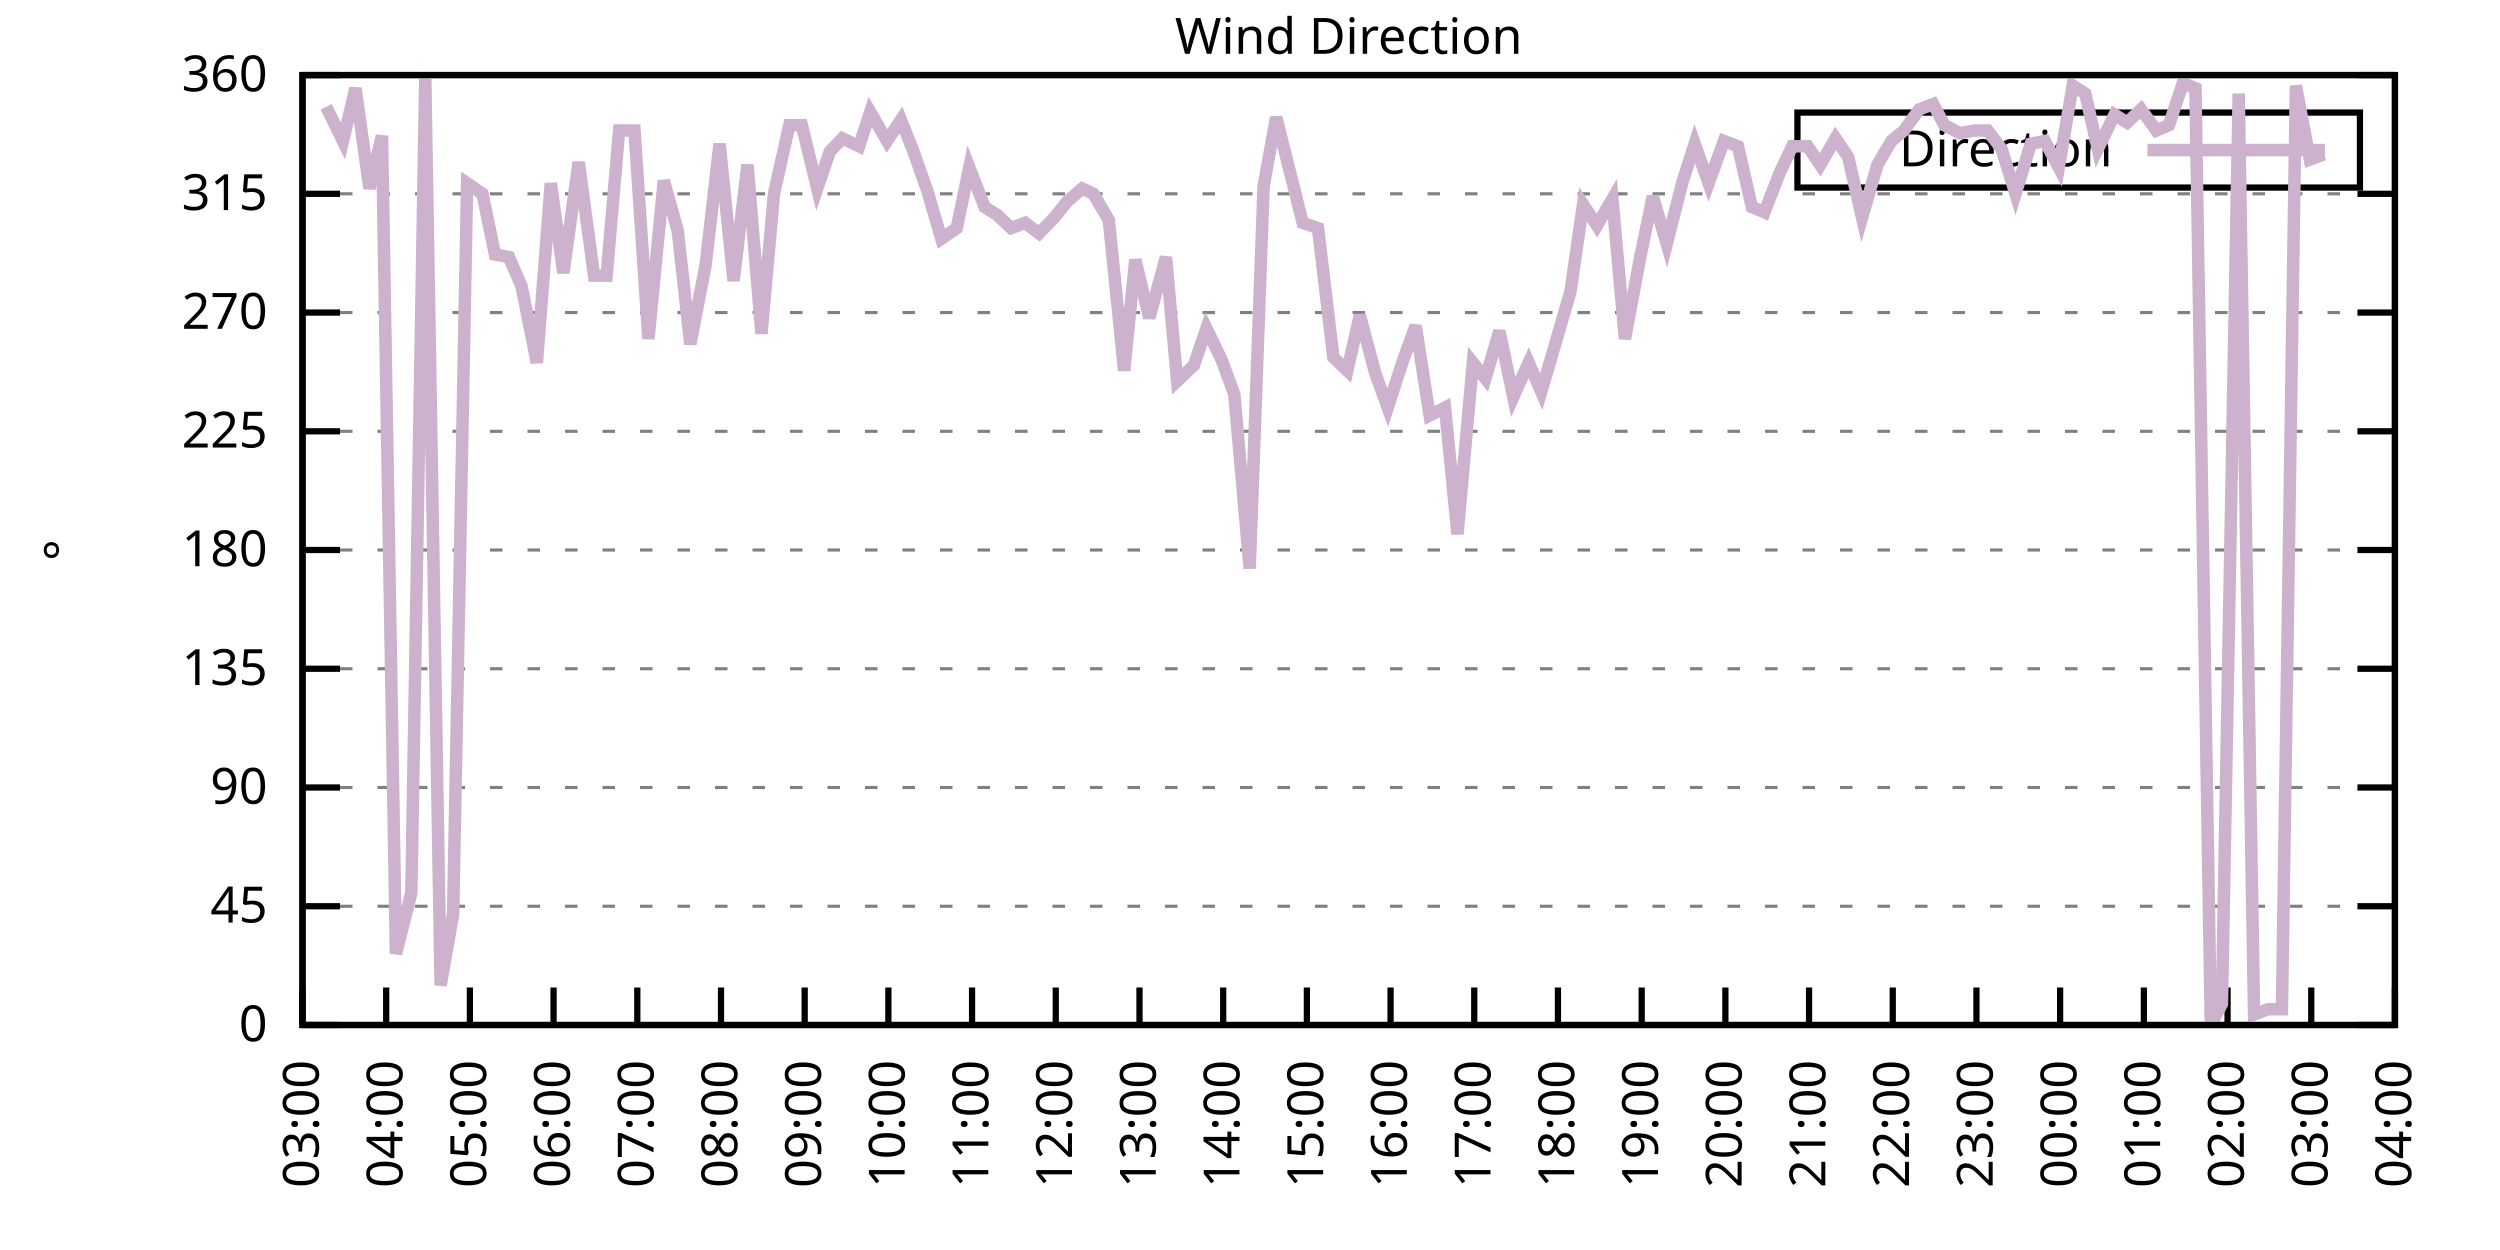
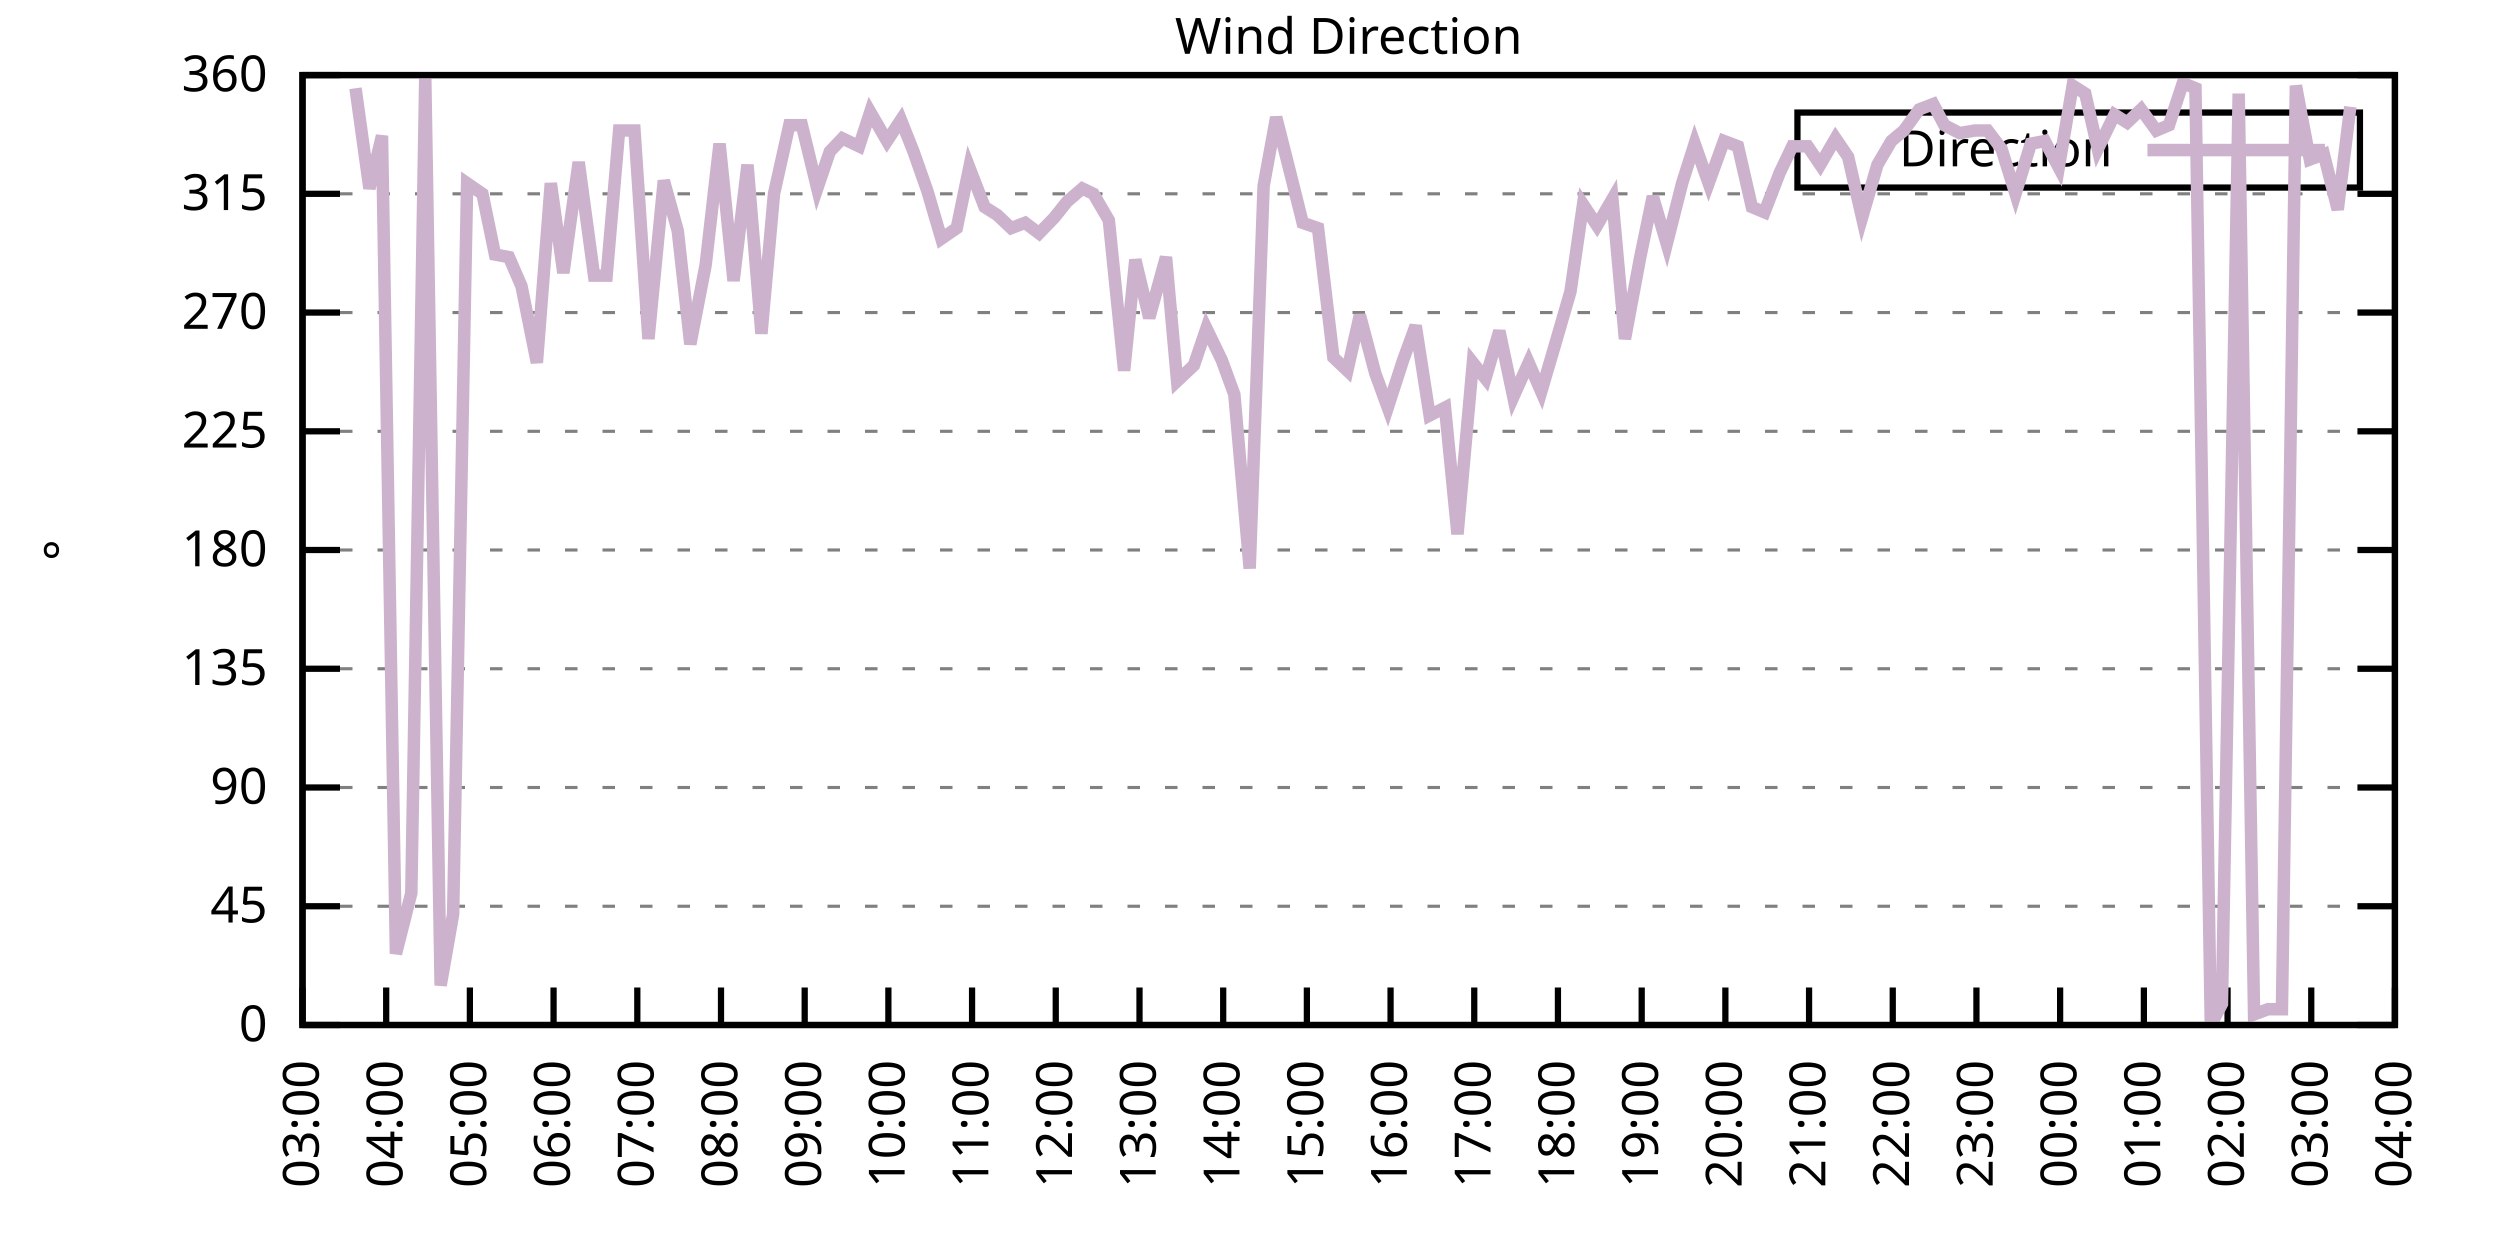
<svg xmlns="http://www.w3.org/2000/svg" xmlns:xlink="http://www.w3.org/1999/xlink" width="400" height="200" viewBox="0 0 400 200">
  <g id="gnuplot_canvas">
    <rect x="0" y="0" width="400" height="200" fill="none" />
    <defs>
      <circle id="gpDot" r="0.5" stroke-width="0.5" stroke="currentColor" />
      <path id="gpPt0" stroke-width="0.333" stroke="currentColor" d="M-1,0 h2 M0,-1 v2" />
      <path id="gpPt1" stroke-width="0.333" stroke="currentColor" d="M-1,-1 L1,1 M1,-1 L-1,1" />
      <path id="gpPt2" stroke-width="0.333" stroke="currentColor" d="M-1,0 L1,0 M0,-1 L0,1 M-1,-1 L1,1 M-1,1 L1,-1" />
      <rect id="gpPt3" stroke-width="0.333" stroke="currentColor" x="-1" y="-1" width="2" height="2" />
      <rect id="gpPt4" stroke-width="0.333" stroke="currentColor" fill="currentColor" x="-1" y="-1" width="2" height="2" />
      <circle id="gpPt5" stroke-width="0.333" stroke="currentColor" cx="0" cy="0" r="1" />
      <use xlink:href="#gpPt5" id="gpPt6" fill="currentColor" stroke="none" />
      <path id="gpPt7" stroke-width="0.333" stroke="currentColor" d="M0,-1.33 L-1.33,0.67 L1.33,0.67 z" />
      <use xlink:href="#gpPt7" id="gpPt8" fill="currentColor" stroke="none" />
      <use xlink:href="#gpPt7" id="gpPt9" stroke="currentColor" transform="rotate(180)" />
      <use xlink:href="#gpPt9" id="gpPt10" fill="currentColor" stroke="none" />
      <use xlink:href="#gpPt3" id="gpPt11" stroke="currentColor" transform="rotate(45)" />
      <use xlink:href="#gpPt11" id="gpPt12" fill="currentColor" stroke="none" />
      <path id="gpPt13" stroke-width="0.333" stroke="currentColor" d="M0,1.330 L1.265,0.411 L0.782,-1.067 L-0.782,-1.076 L-1.265,0.411 z" />
      <use xlink:href="#gpPt13" id="gpPt14" fill="currentColor" stroke="none" />
      <filter id="textbox" filterUnits="objectBoundingBox" x="0" y="0" height="1" width="1">
        <feFlood flood-color="white" flood-opacity="1" result="bgnd" />
        <feComposite in="SourceGraphic" in2="bgnd" operator="atop" />
      </filter>
      <filter id="greybox" filterUnits="objectBoundingBox" x="0" y="0" height="1" width="1">
        <feFlood flood-color="lightgrey" flood-opacity="1" result="grey" />
        <feComposite in="SourceGraphic" in2="grey" operator="atop" />
      </filter>
    </defs>
    <g fill="none" color="white" stroke="currentColor" stroke-width="1.00" stroke-linecap="butt" stroke-linejoin="miter">
</g>
    <g fill="none" color="black" stroke="currentColor" stroke-width="1.00" stroke-linecap="butt" stroke-linejoin="miter">
      <g stroke="none" shape-rendering="crispEdges">
        <polygon fill="rgb(255, 255, 255)" points="48.40,164.00 383.18,164.00 383.18,12.02 48.40,12.02 " />
      </g>
    </g>
    <g fill="none" color="black" stroke="currentColor" stroke-width="1.00" stroke-linecap="butt" stroke-linejoin="miter">
</g>
    <g fill="none" color="black" stroke="black" stroke-width="0.50" stroke-linecap="butt" stroke-linejoin="miter">
</g>
    <g fill="none" color="gray" stroke="currentColor" stroke-width="0.50" stroke-linecap="butt" stroke-linejoin="miter">
      <path stroke="gray" stroke-dasharray="2,4" class="gridline" d="M48.40,164.00 L383.19,164.00  " />
    </g>
    <g fill="none" color="gray" stroke="gray" stroke-width="1.00" stroke-linecap="butt" stroke-linejoin="miter">
</g>
    <g fill="none" color="black" stroke="currentColor" stroke-width="1.00" stroke-linecap="butt" stroke-linejoin="miter">
      <path stroke="black" d="M48.40,164.00 L54.40,164.00 M383.19,164.00 L377.19,164.00  " />
      <g transform="translate(42.80,166.60)" stroke="none" fill="black" font-family="Sans" font-size="8.00" text-anchor="end">
        <text>
          <tspan font-family="Sans"> 0</tspan>
        </text>
      </g>
    </g>
    <g fill="none" color="black" stroke="currentColor" stroke-width="1.00" stroke-linecap="butt" stroke-linejoin="miter">
</g>
    <g fill="none" color="black" stroke="black" stroke-width="0.50" stroke-linecap="butt" stroke-linejoin="miter">
</g>
    <g fill="none" color="gray" stroke="currentColor" stroke-width="0.50" stroke-linecap="butt" stroke-linejoin="miter">
      <path stroke="gray" stroke-dasharray="2,4" class="gridline" d="M48.40,145.00 L383.19,145.00  " />
    </g>
    <g fill="none" color="gray" stroke="gray" stroke-width="1.00" stroke-linecap="butt" stroke-linejoin="miter">
</g>
    <g fill="none" color="black" stroke="currentColor" stroke-width="1.00" stroke-linecap="butt" stroke-linejoin="miter">
      <path stroke="black" d="M48.40,145.00 L54.40,145.00 M383.19,145.00 L377.19,145.00  " />
      <g transform="translate(42.80,147.60)" stroke="none" fill="black" font-family="Sans" font-size="8.00" text-anchor="end">
        <text>
          <tspan font-family="Sans"> 45</tspan>
        </text>
      </g>
    </g>
    <g fill="none" color="black" stroke="currentColor" stroke-width="1.00" stroke-linecap="butt" stroke-linejoin="miter">
</g>
    <g fill="none" color="black" stroke="black" stroke-width="0.50" stroke-linecap="butt" stroke-linejoin="miter">
</g>
    <g fill="none" color="gray" stroke="currentColor" stroke-width="0.50" stroke-linecap="butt" stroke-linejoin="miter">
      <path stroke="gray" stroke-dasharray="2,4" class="gridline" d="M48.40,126.00 L383.19,126.00  " />
    </g>
    <g fill="none" color="gray" stroke="gray" stroke-width="1.00" stroke-linecap="butt" stroke-linejoin="miter">
</g>
    <g fill="none" color="black" stroke="currentColor" stroke-width="1.00" stroke-linecap="butt" stroke-linejoin="miter">
      <path stroke="black" d="M48.40,126.00 L54.40,126.00 M383.19,126.00 L377.19,126.00  " />
      <g transform="translate(42.80,128.60)" stroke="none" fill="black" font-family="Sans" font-size="8.00" text-anchor="end">
        <text>
          <tspan font-family="Sans"> 90</tspan>
        </text>
      </g>
    </g>
    <g fill="none" color="black" stroke="currentColor" stroke-width="1.00" stroke-linecap="butt" stroke-linejoin="miter">
</g>
    <g fill="none" color="black" stroke="black" stroke-width="0.50" stroke-linecap="butt" stroke-linejoin="miter">
</g>
    <g fill="none" color="gray" stroke="currentColor" stroke-width="0.50" stroke-linecap="butt" stroke-linejoin="miter">
      <path stroke="gray" stroke-dasharray="2,4" class="gridline" d="M48.40,107.00 L383.19,107.00  " />
    </g>
    <g fill="none" color="gray" stroke="gray" stroke-width="1.00" stroke-linecap="butt" stroke-linejoin="miter">
</g>
    <g fill="none" color="black" stroke="currentColor" stroke-width="1.00" stroke-linecap="butt" stroke-linejoin="miter">
      <path stroke="black" d="M48.40,107.00 L54.40,107.00 M383.19,107.00 L377.19,107.00  " />
      <g transform="translate(42.80,109.60)" stroke="none" fill="black" font-family="Sans" font-size="8.00" text-anchor="end">
        <text>
          <tspan font-family="Sans"> 135</tspan>
        </text>
      </g>
    </g>
    <g fill="none" color="black" stroke="currentColor" stroke-width="1.00" stroke-linecap="butt" stroke-linejoin="miter">
</g>
    <g fill="none" color="black" stroke="black" stroke-width="0.50" stroke-linecap="butt" stroke-linejoin="miter">
</g>
    <g fill="none" color="gray" stroke="currentColor" stroke-width="0.50" stroke-linecap="butt" stroke-linejoin="miter">
      <path stroke="gray" stroke-dasharray="2,4" class="gridline" d="M48.40,88.00 L383.19,88.00  " />
    </g>
    <g fill="none" color="gray" stroke="gray" stroke-width="1.00" stroke-linecap="butt" stroke-linejoin="miter">
</g>
    <g fill="none" color="black" stroke="currentColor" stroke-width="1.00" stroke-linecap="butt" stroke-linejoin="miter">
      <path stroke="black" d="M48.40,88.00 L54.40,88.00 M383.19,88.00 L377.19,88.00  " />
      <g transform="translate(42.80,90.60)" stroke="none" fill="black" font-family="Sans" font-size="8.00" text-anchor="end">
        <text>
          <tspan font-family="Sans"> 180</tspan>
        </text>
      </g>
    </g>
    <g fill="none" color="black" stroke="currentColor" stroke-width="1.00" stroke-linecap="butt" stroke-linejoin="miter">
</g>
    <g fill="none" color="black" stroke="black" stroke-width="0.50" stroke-linecap="butt" stroke-linejoin="miter">
</g>
    <g fill="none" color="gray" stroke="currentColor" stroke-width="0.50" stroke-linecap="butt" stroke-linejoin="miter">
      <path stroke="gray" stroke-dasharray="2,4" class="gridline" d="M48.40,69.01 L383.19,69.01  " />
    </g>
    <g fill="none" color="gray" stroke="gray" stroke-width="1.00" stroke-linecap="butt" stroke-linejoin="miter">
</g>
    <g fill="none" color="black" stroke="currentColor" stroke-width="1.00" stroke-linecap="butt" stroke-linejoin="miter">
      <path stroke="black" d="M48.40,69.01 L54.40,69.01 M383.19,69.01 L377.19,69.01  " />
      <g transform="translate(42.80,71.61)" stroke="none" fill="black" font-family="Sans" font-size="8.00" text-anchor="end">
        <text>
          <tspan font-family="Sans"> 225</tspan>
        </text>
      </g>
    </g>
    <g fill="none" color="black" stroke="currentColor" stroke-width="1.00" stroke-linecap="butt" stroke-linejoin="miter">
</g>
    <g fill="none" color="black" stroke="black" stroke-width="0.50" stroke-linecap="butt" stroke-linejoin="miter">
</g>
    <g fill="none" color="gray" stroke="currentColor" stroke-width="0.50" stroke-linecap="butt" stroke-linejoin="miter">
      <path stroke="gray" stroke-dasharray="2,4" class="gridline" d="M48.40,50.01 L383.19,50.01  " />
    </g>
    <g fill="none" color="gray" stroke="gray" stroke-width="1.00" stroke-linecap="butt" stroke-linejoin="miter">
</g>
    <g fill="none" color="black" stroke="currentColor" stroke-width="1.00" stroke-linecap="butt" stroke-linejoin="miter">
      <path stroke="black" d="M48.40,50.01 L54.40,50.01 M383.19,50.01 L377.19,50.01  " />
      <g transform="translate(42.80,52.61)" stroke="none" fill="black" font-family="Sans" font-size="8.00" text-anchor="end">
        <text>
          <tspan font-family="Sans"> 270</tspan>
        </text>
      </g>
    </g>
    <g fill="none" color="black" stroke="currentColor" stroke-width="1.00" stroke-linecap="butt" stroke-linejoin="miter">
</g>
    <g fill="none" color="black" stroke="black" stroke-width="0.50" stroke-linecap="butt" stroke-linejoin="miter">
</g>
    <g fill="none" color="gray" stroke="currentColor" stroke-width="0.50" stroke-linecap="butt" stroke-linejoin="miter">
      <path stroke="gray" stroke-dasharray="2,4" class="gridline" d="M48.40,31.01 L383.19,31.01  " />
    </g>
    <g fill="none" color="gray" stroke="gray" stroke-width="1.00" stroke-linecap="butt" stroke-linejoin="miter">
</g>
    <g fill="none" color="black" stroke="currentColor" stroke-width="1.00" stroke-linecap="butt" stroke-linejoin="miter">
      <path stroke="black" d="M48.40,31.01 L54.40,31.01 M383.19,31.01 L377.19,31.01  " />
      <g transform="translate(42.80,33.61)" stroke="none" fill="black" font-family="Sans" font-size="8.00" text-anchor="end">
        <text>
          <tspan font-family="Sans"> 315</tspan>
        </text>
      </g>
    </g>
    <g fill="none" color="black" stroke="currentColor" stroke-width="1.00" stroke-linecap="butt" stroke-linejoin="miter">
</g>
    <g fill="none" color="black" stroke="black" stroke-width="0.50" stroke-linecap="butt" stroke-linejoin="miter">
</g>
    <g fill="none" color="gray" stroke="currentColor" stroke-width="0.50" stroke-linecap="butt" stroke-linejoin="miter">
      <path stroke="gray" stroke-dasharray="2,4" class="gridline" d="M48.40,12.01 L383.19,12.01  " />
    </g>
    <g fill="none" color="gray" stroke="gray" stroke-width="1.00" stroke-linecap="butt" stroke-linejoin="miter">
</g>
    <g fill="none" color="black" stroke="currentColor" stroke-width="1.00" stroke-linecap="butt" stroke-linejoin="miter">
      <path stroke="black" d="M48.40,12.01 L54.40,12.01 M383.19,12.01 L377.19,12.01  " />
      <g transform="translate(42.80,14.61)" stroke="none" fill="black" font-family="Sans" font-size="8.00" text-anchor="end">
        <text>
          <tspan font-family="Sans"> 360</tspan>
        </text>
      </g>
    </g>
    <g fill="none" color="black" stroke="currentColor" stroke-width="1.00" stroke-linecap="butt" stroke-linejoin="miter">
      <path stroke="black" d="M48.40,164.00 L48.40,158.00  " />
      <g transform="translate(51.00,169.60) rotate(270.00)" stroke="none" fill="black" font-family="Sans" font-size="8.00" text-anchor="end">
        <text>
          <tspan font-family="Sans">03:00</tspan>
        </text>
      </g>
    </g>
    <g fill="none" color="black" stroke="currentColor" stroke-width="1.00" stroke-linecap="butt" stroke-linejoin="miter">
      <path stroke="black" d="M61.79,164.00 L61.79,158.00  " />
      <g transform="translate(64.39,169.60) rotate(270.00)" stroke="none" fill="black" font-family="Sans" font-size="8.00" text-anchor="end">
        <text>
          <tspan font-family="Sans">04:00</tspan>
        </text>
      </g>
    </g>
    <g fill="none" color="black" stroke="currentColor" stroke-width="1.00" stroke-linecap="butt" stroke-linejoin="miter">
      <path stroke="black" d="M75.18,164.00 L75.18,158.00  " />
      <g transform="translate(77.78,169.60) rotate(270.00)" stroke="none" fill="black" font-family="Sans" font-size="8.00" text-anchor="end">
        <text>
          <tspan font-family="Sans">05:00</tspan>
        </text>
      </g>
    </g>
    <g fill="none" color="black" stroke="currentColor" stroke-width="1.00" stroke-linecap="butt" stroke-linejoin="miter">
      <path stroke="black" d="M88.57,164.00 L88.57,158.00  " />
      <g transform="translate(91.17,169.60) rotate(270.00)" stroke="none" fill="black" font-family="Sans" font-size="8.00" text-anchor="end">
        <text>
          <tspan font-family="Sans">06:00</tspan>
        </text>
      </g>
    </g>
    <g fill="none" color="black" stroke="currentColor" stroke-width="1.00" stroke-linecap="butt" stroke-linejoin="miter">
      <path stroke="black" d="M101.97,164.00 L101.97,158.00  " />
      <g transform="translate(104.57,169.60) rotate(270.00)" stroke="none" fill="black" font-family="Sans" font-size="8.00" text-anchor="end">
        <text>
          <tspan font-family="Sans">07:00</tspan>
        </text>
      </g>
    </g>
    <g fill="none" color="black" stroke="currentColor" stroke-width="1.00" stroke-linecap="butt" stroke-linejoin="miter">
      <path stroke="black" d="M115.36,164.00 L115.36,158.00  " />
      <g transform="translate(117.96,169.60) rotate(270.00)" stroke="none" fill="black" font-family="Sans" font-size="8.00" text-anchor="end">
        <text>
          <tspan font-family="Sans">08:00</tspan>
        </text>
      </g>
    </g>
    <g fill="none" color="black" stroke="currentColor" stroke-width="1.00" stroke-linecap="butt" stroke-linejoin="miter">
      <path stroke="black" d="M128.75,164.00 L128.75,158.00  " />
      <g transform="translate(131.35,169.60) rotate(270.00)" stroke="none" fill="black" font-family="Sans" font-size="8.00" text-anchor="end">
        <text>
          <tspan font-family="Sans">09:00</tspan>
        </text>
      </g>
    </g>
    <g fill="none" color="black" stroke="currentColor" stroke-width="1.00" stroke-linecap="butt" stroke-linejoin="miter">
      <path stroke="black" d="M142.14,164.00 L142.14,158.00  " />
      <g transform="translate(144.74,169.60) rotate(270.00)" stroke="none" fill="black" font-family="Sans" font-size="8.00" text-anchor="end">
        <text>
          <tspan font-family="Sans">10:00</tspan>
        </text>
      </g>
    </g>
    <g fill="none" color="black" stroke="currentColor" stroke-width="1.00" stroke-linecap="butt" stroke-linejoin="miter">
      <path stroke="black" d="M155.53,164.00 L155.53,158.00  " />
      <g transform="translate(158.13,169.60) rotate(270.00)" stroke="none" fill="black" font-family="Sans" font-size="8.00" text-anchor="end">
        <text>
          <tspan font-family="Sans">11:00</tspan>
        </text>
      </g>
    </g>
    <g fill="none" color="black" stroke="currentColor" stroke-width="1.00" stroke-linecap="butt" stroke-linejoin="miter">
      <path stroke="black" d="M168.92,164.00 L168.92,158.00  " />
      <g transform="translate(171.52,169.60) rotate(270.00)" stroke="none" fill="black" font-family="Sans" font-size="8.00" text-anchor="end">
        <text>
          <tspan font-family="Sans">12:00</tspan>
        </text>
      </g>
    </g>
    <g fill="none" color="black" stroke="currentColor" stroke-width="1.00" stroke-linecap="butt" stroke-linejoin="miter">
      <path stroke="black" d="M182.32,164.00 L182.32,158.00  " />
      <g transform="translate(184.92,169.60) rotate(270.00)" stroke="none" fill="black" font-family="Sans" font-size="8.00" text-anchor="end">
        <text>
          <tspan font-family="Sans">13:00</tspan>
        </text>
      </g>
    </g>
    <g fill="none" color="black" stroke="currentColor" stroke-width="1.00" stroke-linecap="butt" stroke-linejoin="miter">
      <path stroke="black" d="M195.71,164.00 L195.71,158.00  " />
      <g transform="translate(198.31,169.60) rotate(270.00)" stroke="none" fill="black" font-family="Sans" font-size="8.00" text-anchor="end">
        <text>
          <tspan font-family="Sans">14:00</tspan>
        </text>
      </g>
    </g>
    <g fill="none" color="black" stroke="currentColor" stroke-width="1.00" stroke-linecap="butt" stroke-linejoin="miter">
      <path stroke="black" d="M209.10,164.00 L209.10,158.00  " />
      <g transform="translate(211.70,169.60) rotate(270.00)" stroke="none" fill="black" font-family="Sans" font-size="8.00" text-anchor="end">
        <text>
          <tspan font-family="Sans">15:00</tspan>
        </text>
      </g>
    </g>
    <g fill="none" color="black" stroke="currentColor" stroke-width="1.00" stroke-linecap="butt" stroke-linejoin="miter">
      <path stroke="black" d="M222.49,164.00 L222.49,158.00  " />
      <g transform="translate(225.09,169.60) rotate(270.00)" stroke="none" fill="black" font-family="Sans" font-size="8.00" text-anchor="end">
        <text>
          <tspan font-family="Sans">16:00</tspan>
        </text>
      </g>
    </g>
    <g fill="none" color="black" stroke="currentColor" stroke-width="1.00" stroke-linecap="butt" stroke-linejoin="miter">
      <path stroke="black" d="M235.88,164.00 L235.88,158.00  " />
      <g transform="translate(238.48,169.60) rotate(270.00)" stroke="none" fill="black" font-family="Sans" font-size="8.00" text-anchor="end">
        <text>
          <tspan font-family="Sans">17:00</tspan>
        </text>
      </g>
    </g>
    <g fill="none" color="black" stroke="currentColor" stroke-width="1.00" stroke-linecap="butt" stroke-linejoin="miter">
      <path stroke="black" d="M249.27,164.00 L249.27,158.00  " />
      <g transform="translate(251.87,169.60) rotate(270.00)" stroke="none" fill="black" font-family="Sans" font-size="8.00" text-anchor="end">
        <text>
          <tspan font-family="Sans">18:00</tspan>
        </text>
      </g>
    </g>
    <g fill="none" color="black" stroke="currentColor" stroke-width="1.00" stroke-linecap="butt" stroke-linejoin="miter">
      <path stroke="black" d="M262.67,164.00 L262.67,158.00  " />
      <g transform="translate(265.27,169.60) rotate(270.00)" stroke="none" fill="black" font-family="Sans" font-size="8.00" text-anchor="end">
        <text>
          <tspan font-family="Sans">19:00</tspan>
        </text>
      </g>
    </g>
    <g fill="none" color="black" stroke="currentColor" stroke-width="1.00" stroke-linecap="butt" stroke-linejoin="miter">
      <path stroke="black" d="M276.06,164.00 L276.06,158.00  " />
      <g transform="translate(278.66,169.60) rotate(270.00)" stroke="none" fill="black" font-family="Sans" font-size="8.00" text-anchor="end">
        <text>
          <tspan font-family="Sans">20:00</tspan>
        </text>
      </g>
    </g>
    <g fill="none" color="black" stroke="currentColor" stroke-width="1.00" stroke-linecap="butt" stroke-linejoin="miter">
      <path stroke="black" d="M289.45,164.00 L289.45,158.00  " />
      <g transform="translate(292.05,169.60) rotate(270.00)" stroke="none" fill="black" font-family="Sans" font-size="8.00" text-anchor="end">
        <text>
          <tspan font-family="Sans">21:00</tspan>
        </text>
      </g>
    </g>
    <g fill="none" color="black" stroke="currentColor" stroke-width="1.00" stroke-linecap="butt" stroke-linejoin="miter">
      <path stroke="black" d="M302.84,164.00 L302.84,158.00  " />
      <g transform="translate(305.44,169.60) rotate(270.00)" stroke="none" fill="black" font-family="Sans" font-size="8.00" text-anchor="end">
        <text>
          <tspan font-family="Sans">22:00</tspan>
        </text>
      </g>
    </g>
    <g fill="none" color="black" stroke="currentColor" stroke-width="1.00" stroke-linecap="butt" stroke-linejoin="miter">
      <path stroke="black" d="M316.23,164.00 L316.23,158.00  " />
      <g transform="translate(318.83,169.60) rotate(270.00)" stroke="none" fill="black" font-family="Sans" font-size="8.00" text-anchor="end">
        <text>
          <tspan font-family="Sans">23:00</tspan>
        </text>
      </g>
    </g>
    <g fill="none" color="black" stroke="currentColor" stroke-width="1.00" stroke-linecap="butt" stroke-linejoin="miter">
      <path stroke="black" d="M329.62,164.00 L329.62,158.00  " />
      <g transform="translate(332.22,169.60) rotate(270.00)" stroke="none" fill="black" font-family="Sans" font-size="8.00" text-anchor="end">
        <text>
          <tspan font-family="Sans">00:00</tspan>
        </text>
      </g>
    </g>
    <g fill="none" color="black" stroke="currentColor" stroke-width="1.00" stroke-linecap="butt" stroke-linejoin="miter">
      <path stroke="black" d="M343.02,164.00 L343.02,158.00  " />
      <g transform="translate(345.62,169.60) rotate(270.00)" stroke="none" fill="black" font-family="Sans" font-size="8.00" text-anchor="end">
        <text>
          <tspan font-family="Sans">01:00</tspan>
        </text>
      </g>
    </g>
    <g fill="none" color="black" stroke="currentColor" stroke-width="1.00" stroke-linecap="butt" stroke-linejoin="miter">
      <path stroke="black" d="M356.41,164.00 L356.41,158.00  " />
      <g transform="translate(359.01,169.60) rotate(270.00)" stroke="none" fill="black" font-family="Sans" font-size="8.00" text-anchor="end">
        <text>
          <tspan font-family="Sans">02:00</tspan>
        </text>
      </g>
    </g>
    <g fill="none" color="black" stroke="currentColor" stroke-width="1.00" stroke-linecap="butt" stroke-linejoin="miter">
      <path stroke="black" d="M369.80,164.00 L369.80,158.00  " />
      <g transform="translate(372.40,169.60) rotate(270.00)" stroke="none" fill="black" font-family="Sans" font-size="8.00" text-anchor="end">
        <text>
          <tspan font-family="Sans">03:00</tspan>
        </text>
      </g>
    </g>
    <g fill="none" color="black" stroke="currentColor" stroke-width="1.00" stroke-linecap="butt" stroke-linejoin="miter">
      <path stroke="black" d="M383.19,164.00 L383.19,158.00  " />
      <g transform="translate(385.79,169.60) rotate(270.00)" stroke="none" fill="black" font-family="Sans" font-size="8.00" text-anchor="end">
        <text>
          <tspan font-family="Sans">04:00</tspan>
        </text>
      </g>
    </g>
    <g fill="none" color="black" stroke="currentColor" stroke-width="1.00" stroke-linecap="butt" stroke-linejoin="miter">
</g>
    <g fill="none" color="black" stroke="currentColor" stroke-width="1.00" stroke-linecap="butt" stroke-linejoin="miter">
      <path stroke="black" d="M48.40,12.01 L48.40,164.00 L383.19,164.00 L383.19,12.01 L48.40,12.01 Z  " />
    </g>
    <g fill="none" color="black" stroke="currentColor" stroke-width="1.00" stroke-linecap="butt" stroke-linejoin="miter">
</g>
    <g fill="none" color="black" stroke="currentColor" stroke-width="1.00" stroke-linecap="butt" stroke-linejoin="miter">
      <path stroke="black" d="M287.59,30.01 L287.59,18.01 L377.59,18.01 L377.59,30.01 L287.59,30.01 Z  " />
    </g>
    <g id="Wind_direction_plot_1">
      <g fill="none" color="white" stroke="black" stroke-width="2.00" stroke-linecap="butt" stroke-linejoin="miter">
</g>
      <g fill="none" color="black" stroke="currentColor" stroke-width="2.00" stroke-linecap="butt" stroke-linejoin="miter">
        <g transform="translate(337.99,26.61)" stroke="none" fill="black" font-family="Sans" font-size="8.00" text-anchor="end">
          <text>
            <tspan font-family="Sans">Direction</tspan>
          </text>
        </g>
      </g>
      <g fill="none" color="black" stroke="currentColor" stroke-width="2.00" stroke-linecap="butt" stroke-linejoin="miter">
-         <path stroke="rgb(204, 178, 204)" d="M343.59,24.01 L371.99,24.01 M52.19,17.08 L54.87,22.56 L56.88,14.12 L59.11,30.16 L61.12,21.72 L63.35,152.60   L65.81,142.89 L68.04,12.43 L70.50,157.67 L72.50,146.27 L74.74,29.32 L77.19,31.01 L79.20,40.72 L81.43,41.14   L83.44,45.79 L85.90,58.03 L88.13,29.32 L90.14,43.67 L92.59,25.94 L95.05,44.10 L97.06,44.10 L99.06,20.88   L101.52,20.88 L103.75,54.23 L106.21,28.90 L108.44,36.92 L110.45,55.07 L112.90,42.41 L115.13,22.99 L117.37,44.94   L119.60,26.36 L121.83,53.39 L123.84,31.01 L126.29,20.03 L128.30,20.03 L130.76,30.16 L132.77,24.25 L134.78,22.14   L137.45,23.41 L139.24,17.92 L141.92,22.56 L144.15,19.19 L146.16,24.25 L148.39,30.59 L150.62,38.19 L153.08,36.50   L155.09,26.79 L157.54,33.12 L159.55,34.39 L161.78,36.50 L164.01,35.65 L166.25,37.34 L168.70,34.81 L170.71,32.28   L173.17,30.16 L174.95,31.01 L177.41,35.23 L179.86,59.30 L181.65,41.56 L183.88,50.85 L186.56,41.14 L188.34,60.98   L191.02,58.45 L193.03,52.54 L195.48,57.61 L197.49,63.10 L199.95,90.96 L202.18,29.74 L204.19,18.77 L206.64,28.48   L208.43,35.65 L210.88,36.50 L213.34,57.18 L215.57,59.30 L217.58,50.43 L220.04,59.72 L222.04,65.21 L224.50,57.61   L226.51,52.12 L228.74,66.47 L231.20,65.21 L233.20,85.47 L235.66,58.03 L237.67,60.56 L239.90,52.96 L242.13,63.52   L244.59,58.03 L246.60,62.67 L248.83,55.07 L251.28,46.63 L253.29,32.70 L255.52,36.08 L257.98,31.85 L259.99,54.23   L262.44,41.14 L264.45,31.43 L266.68,39.03 L269.14,29.32 L271.15,22.99 L273.38,29.32 L275.83,22.56 L278.07,23.41   L280.30,33.12 L282.31,33.96 L284.76,27.63 L286.77,23.41 L289.23,23.41 L291.23,26.36 L293.69,22.14 L295.70,25.10   L297.93,34.81 L300.39,26.36 L302.62,22.56 L304.63,20.88 L307.08,17.50 L309.31,16.65 L311.10,20.03 L313.55,21.30   L316.01,20.88 L318.02,20.88 L320.25,23.83 L322.48,31.01 L324.94,22.99 L327.17,22.56 L329.40,26.79 L331.63,13.70   L333.64,14.97 L335.65,23.83 L338.33,18.34 L340.34,19.61 L342.57,17.50 L345.02,20.88 L347.03,20.03 L349.26,13.28   L351.27,14.12 L353.73,164.00 L355.51,160.62 L358.19,14.97 L360.65,162.31 L362.88,161.47 L365.11,161.47 L367.34,13.70   L369.58,25.52 L371.81,24.68  " />
+         <path stroke="rgb(204, 178, 204)" d="M343.59,24.01 L371.99,24.01 M56.88,14.12 L59.11,30.16 L61.12,21.72 L63.35,152.60 L65.81,142.89 L68.04,12.43   L70.50,157.67 L72.50,146.27 L74.74,29.32 L77.19,31.01 L79.20,40.72 L81.43,41.14 L83.44,45.79 L85.90,58.03   L88.13,29.32 L90.14,43.67 L92.59,25.94 L95.05,44.10 L97.06,44.10 L99.06,20.88 L101.52,20.88 L103.75,54.23   L106.21,28.90 L108.44,36.92 L110.45,55.07 L112.90,42.41 L115.13,22.99 L117.37,44.94 L119.60,26.36 L121.83,53.39   L123.84,31.01 L126.29,20.03 L128.30,20.03 L130.76,30.16 L132.77,24.25 L134.78,22.14 L137.45,23.41 L139.24,17.92   L141.92,22.56 L144.15,19.19 L146.16,24.25 L148.39,30.59 L150.62,38.19 L153.08,36.50 L155.09,26.79 L157.54,33.12   L159.55,34.39 L161.78,36.50 L164.01,35.65 L166.25,37.34 L168.70,34.81 L170.71,32.28 L173.17,30.16 L174.95,31.01   L177.41,35.23 L179.86,59.30 L181.65,41.56 L183.88,50.85 L186.56,41.14 L188.34,60.98 L191.02,58.45 L193.03,52.54   L195.48,57.61 L197.49,63.10 L199.95,90.96 L202.18,29.74 L204.19,18.77 L206.64,28.48 L208.43,35.65 L210.88,36.50   L213.34,57.18 L215.57,59.30 L217.58,50.43 L220.04,59.72 L222.04,65.21 L224.50,57.61 L226.51,52.12 L228.74,66.47   L231.20,65.21 L233.20,85.47 L235.66,58.03 L237.67,60.56 L239.90,52.96 L242.13,63.52 L244.59,58.03 L246.60,62.67   L248.83,55.07 L251.28,46.63 L253.29,32.70 L255.52,36.08 L257.98,31.85 L259.99,54.23 L262.44,41.14 L264.45,31.43   L266.68,39.03 L269.14,29.32 L271.15,22.99 L273.38,29.32 L275.83,22.56 L278.07,23.41 L280.30,33.12 L282.31,33.96   L284.76,27.63 L286.77,23.41 L289.23,23.41 L291.23,26.36 L293.69,22.14 L295.70,25.10 L297.93,34.81 L300.39,26.36   L302.62,22.56 L304.63,20.88 L307.08,17.50 L309.31,16.65 L311.10,20.03 L313.55,21.30 L316.01,20.88 L318.02,20.88   L320.25,23.83 L322.48,31.01 L324.94,22.99 L327.17,22.56 L329.40,26.79 L331.63,13.70 L333.64,14.97 L335.65,23.83   L338.33,18.34 L340.34,19.61 L342.57,17.50 L345.02,20.88 L347.03,20.03 L349.26,13.28 L351.27,14.12 L353.73,164.00   L355.51,160.62 L358.19,14.97 L360.65,162.31 L362.88,161.47 L365.11,161.47 L367.34,13.70 L369.58,25.52 L371.81,24.68   L374.04,33.54 L376.05,17.08  " />
      </g>
    </g>
    <g fill="none" color="black" stroke="currentColor" stroke-width="2.00" stroke-linecap="butt" stroke-linejoin="miter">
</g>
    <g fill="none" color="black" stroke="black" stroke-width="1.00" stroke-linecap="butt" stroke-linejoin="miter">
</g>
    <g fill="none" color="black" stroke="currentColor" stroke-width="1.00" stroke-linecap="butt" stroke-linejoin="miter">
      <path stroke="black" d="M48.40,12.01 L48.40,164.00 L383.19,164.00 L383.19,12.01 L48.40,12.01 Z  " />
      <g transform="translate(12.80,88.01) rotate(270.00)" stroke="none" fill="black" font-family="Sans" font-size="8.00" text-anchor="middle">
        <text>
          <tspan font-family="Sans">°</tspan>
        </text>
      </g>
    </g>
    <g fill="none" color="black" stroke="currentColor" stroke-width="1.00" stroke-linecap="butt" stroke-linejoin="miter">
</g>
    <g fill="none" color="black" stroke="currentColor" stroke-width="1.00" stroke-linecap="butt" stroke-linejoin="miter">
      <g transform="translate(215.79,8.61)" stroke="none" fill="black" font-family="Sans" font-size="8.00" text-anchor="middle">
        <text>
          <tspan font-family="Sans">Wind Direction</tspan>
        </text>
      </g>
    </g>
    <g fill="none" color="black" stroke="currentColor" stroke-width="1.00" stroke-linecap="butt" stroke-linejoin="miter">
</g>
  </g>
</svg>
